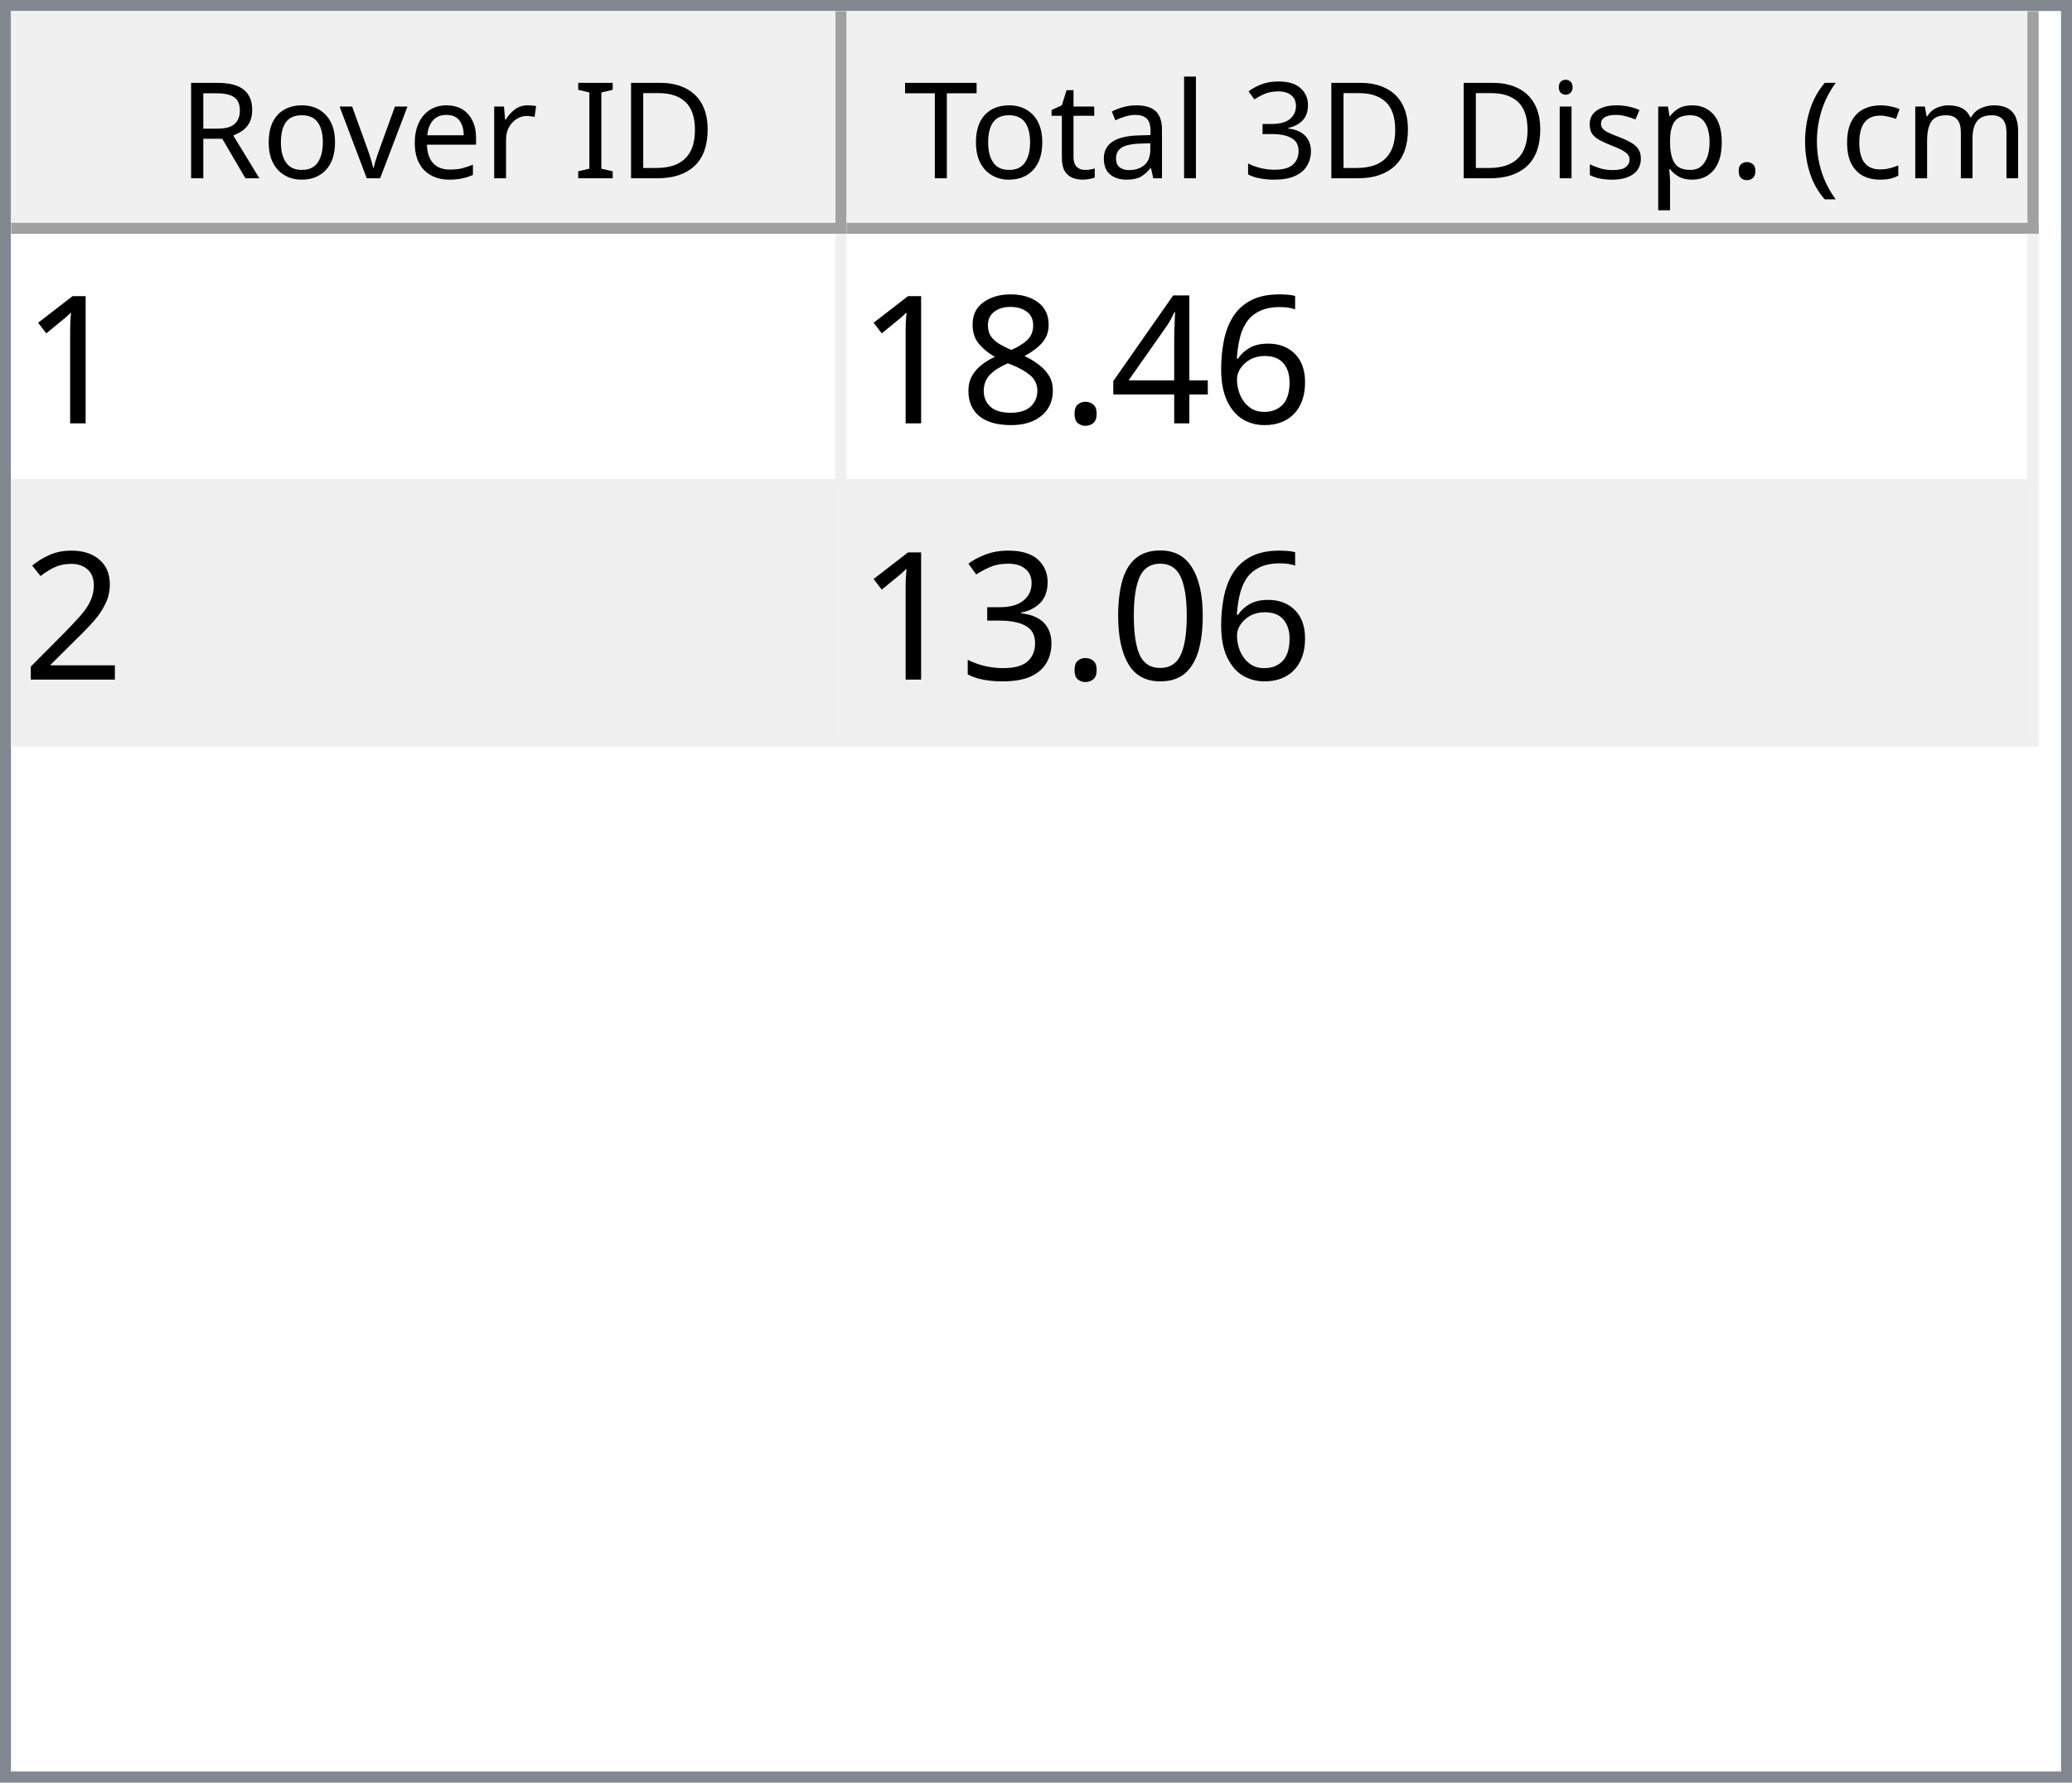
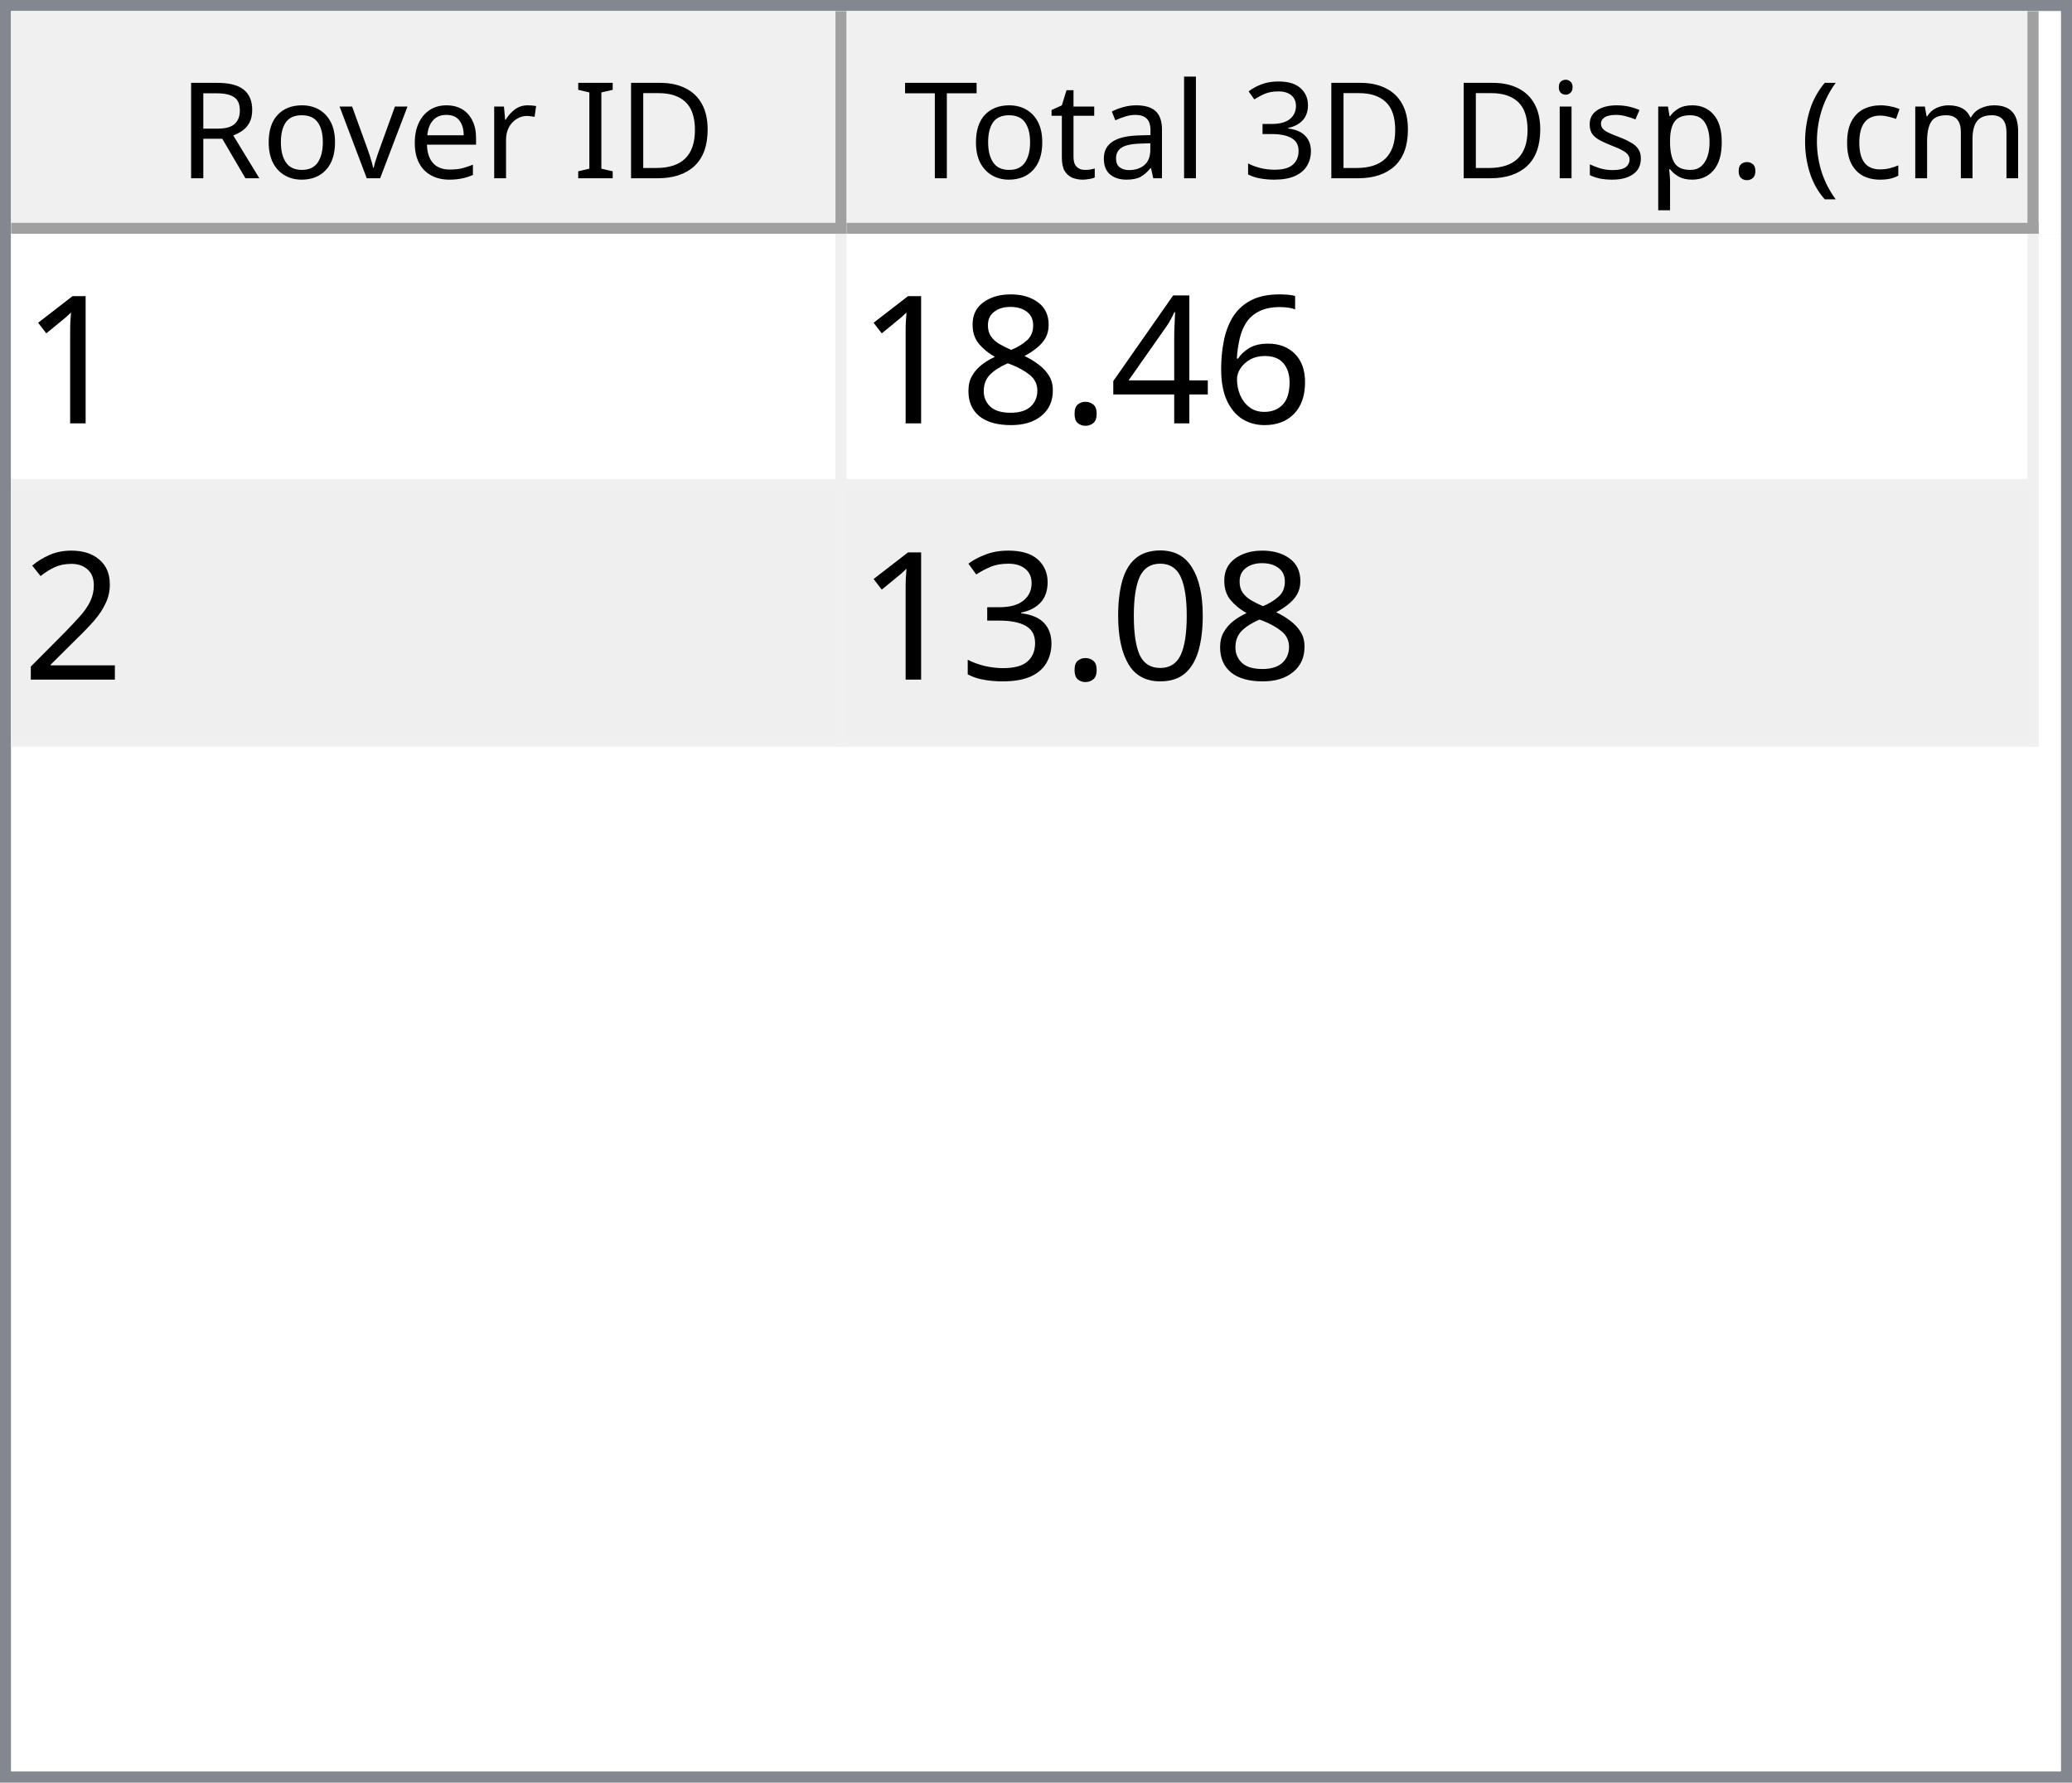
<svg xmlns="http://www.w3.org/2000/svg" style="fill-opacity:1; color-rendering:auto; color-interpolation:auto; text-rendering:auto; stroke:black; stroke-linecap:square; stroke-miterlimit:10; shape-rendering:auto; stroke-opacity:1; fill:black; stroke-dasharray:none; font-weight:normal; stroke-width:1; font-family:'Dialog'; font-style:normal; stroke-linejoin:miter; font-size:12px; stroke-dashoffset:0; image-rendering:auto;" width="186" height="160">
  <defs id="genericDefs" />
  <g>
    <defs id="defs1">
      <clipPath clipPathUnits="userSpaceOnUse" id="clipPath1">
        <path d="M0 0 L186 0 L186 160 L0 160 L0 0 Z" />
      </clipPath>
      <clipPath clipPathUnits="userSpaceOnUse" id="clipPath2">
        <path d="M0 0 L0 160 L186 160 L186 0 Z" />
      </clipPath>
      <clipPath clipPathUnits="userSpaceOnUse" id="clipPath3">
        <path d="M0 0 L0 20 L184 20 L184 0 Z" />
      </clipPath>
      <clipPath clipPathUnits="userSpaceOnUse" id="clipPath4">
        <path d="M0 0 L0 20 L75 20 L75 0 Z" />
      </clipPath>
      <clipPath clipPathUnits="userSpaceOnUse" id="clipPath5">
        <path d="M1 1 L1 19 L74 19 L74 1 Z" />
      </clipPath>
      <clipPath clipPathUnits="userSpaceOnUse" id="clipPath6">
        <path d="M0 0 L0 18 L73 18 L73 0 Z" />
      </clipPath>
      <clipPath clipPathUnits="userSpaceOnUse" id="clipPath7">
        <path d="M-0.5 -0.5 L-0.5 19.5 L74.5 19.5 L74.5 -0.5 Z" />
      </clipPath>
      <clipPath clipPathUnits="userSpaceOnUse" id="clipPath8">
        <path d="M0 0 L0 20 L107 20 L107 0 Z" />
      </clipPath>
      <clipPath clipPathUnits="userSpaceOnUse" id="clipPath9">
        <path d="M1 1 L1 19 L106 19 L106 1 Z" />
      </clipPath>
      <clipPath clipPathUnits="userSpaceOnUse" id="clipPath10">
        <path d="M0 0 L0 18 L105 18 L105 0 Z" />
      </clipPath>
      <clipPath clipPathUnits="userSpaceOnUse" id="clipPath11">
        <path d="M-0.5 -0.5 L-0.5 19.5 L106.5 19.5 L106.5 -0.5 Z" />
      </clipPath>
      <clipPath clipPathUnits="userSpaceOnUse" id="clipPath12">
        <path d="M0 0 L0 138 L184 138 L184 0 Z" />
      </clipPath>
      <clipPath clipPathUnits="userSpaceOnUse" id="clipPath13">
        <path d="M0 0 L0 46 L182 46 L182 0 Z" />
      </clipPath>
      <clipPath clipPathUnits="userSpaceOnUse" id="clipPath14">
        <path d="M-0.5 -0.5 L-0.5 45.5 L181.5 45.5 L181.5 -0.5 Z" />
      </clipPath>
      <clipPath clipPathUnits="userSpaceOnUse" id="clipPath15">
        <path d="M0 0 L0 22 L74 22 L74 0 Z" />
      </clipPath>
      <clipPath clipPathUnits="userSpaceOnUse" id="clipPath16">
        <path d="M0 0 L0 22 L106 22 L106 0 Z" />
      </clipPath>
      <font horiz-adv-x="64.551" id="font1">
        <font-face ascent="107.91" descent="25.098" units-per-em="100" style="font-style:normal; font-family:Segoe UI; font-weight:normal;" />
        <missing-glyph horiz-adv-x="64.551" d="M8.109 0 L8.109 68.266 L56.453 68.266 L56.453 0 L8.109 0 ZM15.328 7.234 L49.219 7.234 L49.219 61.031 L15.328 61.031 L15.328 7.234 Z" />
        <glyph unicode="D" horiz-adv-x="70.117" d="M9.188 0 L9.188 70.016 L28.516 70.016 Q65.531 70.016 65.531 35.891 Q65.531 19.672 55.25 9.836 Q44.969 0 27.734 0 L9.188 0 ZM17.391 62.594 L17.391 7.422 L27.828 7.422 Q41.609 7.422 49.273 14.797 Q56.938 22.172 56.938 35.688 Q56.938 62.594 28.328 62.594 L17.391 62.594 Z" />
        <glyph unicode="I" horiz-adv-x="26.611" d="M17.391 0 L9.188 0 L9.188 70.016 L17.391 70.016 L17.391 0 Z" />
        <glyph unicode=" " horiz-adv-x="27.393" d="" />
        <glyph unicode="r" horiz-adv-x="34.766" d="M34.188 41.891 Q32.078 43.5 28.125 43.5 Q23 43.5 19.555 38.672 Q16.109 33.844 16.109 25.484 L16.109 0 L8.109 0 L8.109 50 L16.109 50 L16.109 39.703 L16.312 39.703 Q18.016 44.969 21.531 47.922 Q25.047 50.875 29.391 50.875 Q32.516 50.875 34.188 50.203 L34.188 41.891 Z" />
        <glyph unicode="e" horiz-adv-x="52.295" d="M48.297 23 L12.984 23 Q13.188 14.656 17.484 10.109 Q21.781 5.562 29.297 5.562 Q37.75 5.562 44.828 11.141 L44.828 3.609 Q38.234 -1.172 27.391 -1.172 Q16.797 -1.172 10.742 5.641 Q4.688 12.453 4.688 24.812 Q4.688 36.469 11.305 43.82 Q17.922 51.172 27.734 51.172 Q37.547 51.172 42.922 44.828 Q48.297 38.484 48.297 27.203 L48.297 23 ZM40.094 29.781 Q40.047 36.719 36.75 40.578 Q33.453 44.438 27.594 44.438 Q21.922 44.438 17.969 40.383 Q14.016 36.328 13.094 29.781 L40.094 29.781 Z" />
        <glyph unicode="v" horiz-adv-x="47.9" d="M47.406 50 L27.484 0 L19.625 0 L0.688 50 L9.469 50 L22.172 13.672 Q23.578 9.672 23.922 6.688 L24.125 6.688 Q24.609 10.453 25.688 13.484 L38.969 50 L47.406 50 Z" />
        <glyph unicode="o" horiz-adv-x="58.594" d="M29 -1.172 Q17.922 -1.172 11.305 5.836 Q4.688 12.844 4.688 24.422 Q4.688 37.016 11.57 44.094 Q18.453 51.172 30.172 51.172 Q41.359 51.172 47.633 44.289 Q53.906 37.406 53.906 25.203 Q53.906 13.234 47.141 6.031 Q40.375 -1.172 29 -1.172 ZM29.594 44.438 Q21.875 44.438 17.383 39.188 Q12.891 33.938 12.891 24.703 Q12.891 15.828 17.43 10.695 Q21.969 5.562 29.594 5.562 Q37.359 5.562 41.531 10.594 Q45.703 15.625 45.703 24.906 Q45.703 34.281 41.531 39.359 Q37.359 44.438 29.594 44.438 Z" />
        <glyph unicode="R" horiz-adv-x="59.814" d="M59.375 0 L49.609 0 L37.891 19.625 Q36.281 22.359 34.766 24.289 Q33.25 26.219 31.664 27.438 Q30.078 28.656 28.25 29.219 Q26.422 29.781 24.125 29.781 L17.391 29.781 L17.391 0 L9.188 0 L9.188 70.016 L30.078 70.016 Q34.672 70.016 38.555 68.867 Q42.438 67.719 45.289 65.375 Q48.141 63.031 49.758 59.547 Q51.375 56.062 51.375 51.375 Q51.375 47.703 50.273 44.656 Q49.172 41.609 47.148 39.211 Q45.125 36.812 42.266 35.133 Q39.406 33.453 35.844 32.516 L35.844 32.328 Q37.594 31.547 38.891 30.547 Q40.188 29.547 41.359 28.18 Q42.531 26.812 43.68 25.078 Q44.828 23.344 46.234 21.047 L59.375 0 ZM17.391 62.594 L17.391 37.203 L28.516 37.203 Q31.594 37.203 34.203 38.133 Q36.812 39.062 38.719 40.797 Q40.625 42.531 41.703 45.047 Q42.781 47.562 42.781 50.688 Q42.781 56.297 39.141 59.445 Q35.5 62.594 28.609 62.594 L17.391 62.594 Z" />
        <glyph unicode=")" horiz-adv-x="30.176" d="M8.297 -15.922 L1.172 -15.922 Q16.406 2.344 16.406 26.812 Q16.406 51.469 1.078 70.016 L8.297 70.016 Q23.531 52.156 23.531 26.703 Q23.531 1.375 8.297 -15.922 Z" />
        <glyph unicode="m" horiz-adv-x="86.133" d="M79.109 0 L71.094 0 L71.094 28.719 Q71.094 37.016 68.531 40.727 Q65.969 44.438 59.906 44.438 Q54.781 44.438 51.195 39.75 Q47.609 35.062 47.609 28.516 L47.609 0 L39.594 0 L39.594 29.688 Q39.594 44.438 28.219 44.438 Q22.953 44.438 19.531 40.016 Q16.109 35.594 16.109 28.516 L16.109 0 L8.109 0 L8.109 50 L16.109 50 L16.109 42.094 L16.312 42.094 Q21.625 51.172 31.844 51.172 Q36.969 51.172 40.773 48.312 Q44.578 45.453 46 40.828 Q51.562 51.172 62.594 51.172 Q79.109 51.172 79.109 30.812 L79.109 0 Z" />
        <glyph unicode="c" horiz-adv-x="46.191" d="M42.188 2.297 Q36.422 -1.172 28.516 -1.172 Q17.828 -1.172 11.258 5.789 Q4.688 12.75 4.688 23.828 Q4.688 36.188 11.766 43.68 Q18.844 51.172 30.672 51.172 Q37.25 51.172 42.281 48.734 L42.281 40.531 Q36.719 44.438 30.375 44.438 Q22.703 44.438 17.797 38.945 Q12.891 33.453 12.891 24.516 Q12.891 15.719 17.508 10.641 Q22.125 5.562 29.891 5.562 Q36.422 5.562 42.188 9.906 L42.188 2.297 Z" />
        <glyph unicode="(" horiz-adv-x="30.176" d="M29.109 -15.922 L21.969 -15.922 Q6.844 1.375 6.844 26.703 Q6.844 52.156 21.969 70.016 L29.203 70.016 Q13.875 51.469 13.875 26.812 Q13.875 2.344 29.109 -15.922 Z" />
        <glyph unicode="." horiz-adv-x="21.68" d="M10.891 -1.078 Q8.641 -1.078 7.055 0.539 Q5.469 2.156 5.469 4.391 Q5.469 6.641 7.055 8.273 Q8.641 9.906 10.891 9.906 Q13.188 9.906 14.797 8.273 Q16.406 6.641 16.406 4.391 Q16.406 2.156 14.797 0.539 Q13.188 -1.078 10.891 -1.078 Z" />
        <glyph unicode="p" horiz-adv-x="58.789" d="M16.312 7.234 L16.109 7.234 L16.109 -23 L8.109 -23 L8.109 50 L16.109 50 L16.109 41.219 L16.312 41.219 Q22.219 51.172 33.594 51.172 Q43.266 51.172 48.688 44.461 Q54.109 37.75 54.109 26.469 Q54.109 13.922 48 6.375 Q41.891 -1.172 31.297 -1.172 Q21.578 -1.172 16.312 7.234 ZM16.109 27.391 L16.109 20.406 Q16.109 14.203 20.141 9.883 Q24.172 5.562 30.375 5.562 Q37.641 5.562 41.773 11.133 Q45.906 16.703 45.906 26.609 Q45.906 34.969 42.047 39.703 Q38.188 44.438 31.594 44.438 Q24.609 44.438 20.359 39.578 Q16.109 34.719 16.109 27.391 Z" />
        <glyph unicode="s" horiz-adv-x="42.432" d="M5.078 1.812 L5.078 10.406 Q11.625 5.562 19.484 5.562 Q30.031 5.562 30.031 12.594 Q30.031 14.594 29.125 15.992 Q28.219 17.391 26.68 18.461 Q25.141 19.531 23.07 20.383 Q21 21.234 18.609 22.172 Q15.281 23.484 12.766 24.828 Q10.25 26.172 8.57 27.859 Q6.891 29.547 6.031 31.695 Q5.172 33.844 5.172 36.719 Q5.172 40.234 6.789 42.945 Q8.406 45.656 11.086 47.484 Q13.766 49.312 17.211 50.242 Q20.656 51.172 24.312 51.172 Q30.812 51.172 35.938 48.922 L35.938 40.828 Q30.422 44.438 23.25 44.438 Q21 44.438 19.195 43.922 Q17.391 43.406 16.094 42.477 Q14.797 41.547 14.086 40.258 Q13.375 38.969 13.375 37.406 Q13.375 35.453 14.086 34.133 Q14.797 32.812 16.164 31.789 Q17.531 30.766 19.484 29.938 Q21.438 29.109 23.922 28.125 Q27.25 26.859 29.883 25.516 Q32.516 24.172 34.375 22.484 Q36.234 20.797 37.234 18.602 Q38.234 16.406 38.234 13.375 Q38.234 9.672 36.602 6.938 Q34.969 4.203 32.234 2.398 Q29.5 0.594 25.93 -0.289 Q22.359 -1.172 18.453 -1.172 Q10.75 -1.172 5.078 1.812 Z" />
        <glyph unicode="i" horiz-adv-x="24.219" d="M12.203 62.703 Q10.062 62.703 8.547 64.164 Q7.031 65.625 7.031 67.875 Q7.031 70.125 8.547 71.609 Q10.062 73.094 12.203 73.094 Q14.406 73.094 15.945 71.609 Q17.484 70.125 17.484 67.875 Q17.484 65.719 15.945 64.211 Q14.406 62.703 12.203 62.703 ZM16.109 0 L8.109 0 L8.109 50 L16.109 50 L16.109 0 Z" />
        <glyph unicode="3" horiz-adv-x="53.906" d="M46.531 19.828 Q46.531 15.094 44.75 11.211 Q42.969 7.328 39.719 4.57 Q36.469 1.812 31.93 0.297 Q27.391 -1.219 21.922 -1.219 Q11.922 -1.219 6 2.594 L6 11.188 Q13.094 5.609 22.219 5.609 Q25.875 5.609 28.828 6.539 Q31.781 7.469 33.906 9.227 Q36.031 10.984 37.18 13.477 Q38.328 15.969 38.328 19.094 Q38.328 32.812 18.797 32.812 L12.984 32.812 L12.984 39.594 L18.5 39.594 Q35.797 39.594 35.797 52.484 Q35.797 64.406 22.609 64.406 Q15.188 64.406 8.688 59.422 L8.688 67.188 Q15.375 71.188 24.609 71.188 Q29 71.188 32.57 69.969 Q36.141 68.75 38.68 66.555 Q41.219 64.359 42.609 61.281 Q44 58.203 44 54.5 Q44 40.672 30.031 36.719 L30.031 36.531 Q33.594 36.141 36.625 34.797 Q39.656 33.453 41.852 31.305 Q44.047 29.156 45.289 26.25 Q46.531 23.344 46.531 19.828 Z" />
        <glyph unicode="l" horiz-adv-x="24.219" d="M16.109 0 L8.109 0 L8.109 74.031 L16.109 74.031 L16.109 0 Z" />
        <glyph unicode="a" horiz-adv-x="50.879" d="M43.891 0 L35.891 0 L35.891 7.812 L35.688 7.812 Q30.469 -1.172 20.312 -1.172 Q12.844 -1.172 8.617 2.781 Q4.391 6.734 4.391 13.281 Q4.391 27.297 20.906 29.594 L35.891 31.688 Q35.891 44.438 25.594 44.438 Q16.547 44.438 9.281 38.281 L9.281 46.484 Q16.656 51.172 26.266 51.172 Q43.891 51.172 43.891 32.516 L43.891 0 ZM35.891 25.297 L23.828 23.641 Q18.266 22.859 15.43 20.875 Q12.594 18.891 12.594 13.875 Q12.594 10.203 15.211 7.883 Q17.828 5.562 22.172 5.562 Q28.125 5.562 32.008 9.742 Q35.891 13.922 35.891 20.312 L35.891 25.297 Z" />
        <glyph unicode="t" horiz-adv-x="33.887" d="M31.297 0.484 Q28.469 -1.078 23.828 -1.078 Q10.688 -1.078 10.688 13.578 L10.688 43.172 L2.094 43.172 L2.094 50 L10.688 50 L10.688 62.203 L18.703 64.797 L18.703 50 L31.297 50 L31.297 43.172 L18.703 43.172 L18.703 14.984 Q18.703 9.969 20.414 7.82 Q22.125 5.672 26.078 5.672 Q29.109 5.672 31.297 7.328 L31.297 0.484 Z" />
        <glyph unicode="T" horiz-adv-x="52.393" d="M50.594 62.594 L30.375 62.594 L30.375 0 L22.172 0 L22.172 62.594 L2 62.594 L2 70.016 L50.594 70.016 L50.594 62.594 Z" />
      </font>
      <font horiz-adv-x="75.0" id="font2">
        <font-face ascent="100.537" descent="21.973" units-per-em="100" style="font-style:normal; font-family:sans-serif; font-weight:normal;" />
        <missing-glyph horiz-adv-x="75.0" d="M12.5 0 L12.5 62.5 L62.5 62.5 L62.5 0 L12.5 0 ZM14.062 1.562 L60.938 1.562 L60.938 60.938 L14.062 60.938 L14.062 1.562 Z" />
        <glyph unicode="1" horiz-adv-x="55.615" d="M37.25 0 L28.469 0 L28.469 56 Q25.297 52.984 20.141 49.953 Q14.984 46.922 10.891 45.406 L10.891 53.906 Q18.266 57.375 23.781 62.305 Q29.297 67.234 31.594 71.875 L37.25 71.875 L37.25 0 Z" />
        <glyph unicode="6" horiz-adv-x="55.615" d="M49.75 54.047 L41.016 53.375 Q39.844 58.547 37.703 60.891 Q34.125 64.656 28.906 64.656 Q24.703 64.656 21.531 62.312 Q17.391 59.281 14.992 53.469 Q12.594 47.656 12.5 36.922 Q15.672 41.75 20.266 44.094 Q24.859 46.438 29.891 46.438 Q38.672 46.438 44.852 39.969 Q51.031 33.5 51.031 23.25 Q51.031 16.5 48.125 10.719 Q45.219 4.938 40.141 1.859 Q35.062 -1.219 28.609 -1.219 Q17.625 -1.219 10.695 6.859 Q3.766 14.938 3.766 33.5 Q3.766 54.25 11.422 63.672 Q18.109 71.875 29.438 71.875 Q37.891 71.875 43.289 67.141 Q48.688 62.406 49.75 54.047 ZM13.875 23.188 Q13.875 18.656 15.797 14.508 Q17.719 10.359 21.188 8.18 Q24.656 6 28.469 6 Q34.031 6 38.039 10.492 Q42.047 14.984 42.047 22.703 Q42.047 30.125 38.086 34.398 Q34.125 38.672 28.125 38.672 Q22.172 38.672 18.023 34.398 Q13.875 30.125 13.875 23.188 Z" />
        <glyph unicode="4" horiz-adv-x="55.615" d="M32.328 0 L32.328 17.141 L1.266 17.141 L1.266 25.203 L33.938 71.578 L41.109 71.578 L41.109 25.203 L50.781 25.203 L50.781 17.141 L41.109 17.141 L41.109 0 L32.328 0 ZM32.328 25.203 L32.328 57.469 L9.906 25.203 L32.328 25.203 Z" />
        <glyph unicode="." horiz-adv-x="27.783" d="M9.078 0 L9.078 10.016 L19.094 10.016 L19.094 0 L9.078 0 Z" />
        <glyph unicode="8" horiz-adv-x="55.615" d="M17.672 38.812 Q12.203 40.828 9.57 44.539 Q6.938 48.25 6.938 53.422 Q6.938 61.234 12.555 66.555 Q18.172 71.875 27.484 71.875 Q36.859 71.875 42.578 66.43 Q48.297 60.984 48.297 53.172 Q48.297 48.188 45.68 44.508 Q43.062 40.828 37.75 38.812 Q44.344 36.672 47.781 31.883 Q51.219 27.094 51.219 20.453 Q51.219 11.281 44.727 5.031 Q38.234 -1.219 27.641 -1.219 Q17.047 -1.219 10.547 5.055 Q4.047 11.328 4.047 20.703 Q4.047 27.688 7.594 32.398 Q11.141 37.109 17.672 38.812 ZM15.922 53.719 Q15.922 48.641 19.195 45.414 Q22.469 42.188 27.688 42.188 Q32.766 42.188 36.016 45.383 Q39.266 48.578 39.266 53.219 Q39.266 58.062 35.914 61.359 Q32.562 64.656 27.594 64.656 Q22.562 64.656 19.242 61.43 Q15.922 58.203 15.922 53.719 ZM13.094 20.656 Q13.094 16.891 14.875 13.375 Q16.656 9.859 20.172 7.93 Q23.688 6 27.734 6 Q34.031 6 38.133 10.055 Q42.234 14.109 42.234 20.359 Q42.234 26.703 38.016 30.859 Q33.797 35.016 27.438 35.016 Q21.234 35.016 17.164 30.914 Q13.094 26.812 13.094 20.656 Z" />
        <glyph unicode="2" horiz-adv-x="55.615" d="M50.344 8.453 L50.344 0 L3.031 0 Q2.938 3.172 4.047 6.109 Q5.859 10.938 9.836 15.625 Q13.812 20.312 21.344 26.469 Q33.016 36.031 37.117 41.625 Q41.219 47.219 41.219 52.203 Q41.219 57.422 37.477 61.008 Q33.734 64.594 27.734 64.594 Q21.391 64.594 17.578 60.789 Q13.766 56.984 13.719 50.25 L4.688 51.172 Q5.609 61.281 11.664 66.578 Q17.719 71.875 27.938 71.875 Q38.234 71.875 44.242 66.164 Q50.25 60.453 50.25 52 Q50.25 47.703 48.492 43.555 Q46.734 39.406 42.656 34.812 Q38.578 30.219 29.109 22.219 Q21.188 15.578 18.945 13.211 Q16.703 10.844 15.234 8.453 L50.344 8.453 Z" />
        <glyph unicode="0" horiz-adv-x="55.615" d="M4.156 35.297 Q4.156 48 6.766 55.742 Q9.375 63.484 14.523 67.68 Q19.672 71.875 27.484 71.875 Q33.25 71.875 37.594 69.555 Q41.938 67.234 44.773 62.867 Q47.609 58.5 49.219 52.227 Q50.828 45.953 50.828 35.297 Q50.828 22.703 48.242 14.969 Q45.656 7.234 40.508 3.008 Q35.359 -1.219 27.484 -1.219 Q17.141 -1.219 11.234 6.203 Q4.156 15.141 4.156 35.297 ZM13.188 35.297 Q13.188 17.672 17.312 11.836 Q21.438 6 27.484 6 Q33.547 6 37.672 11.859 Q41.797 17.719 41.797 35.297 Q41.797 52.984 37.672 58.789 Q33.547 64.594 27.391 64.594 Q21.344 64.594 17.719 59.469 Q13.188 52.938 13.188 35.297 Z" />
        <glyph unicode="3" horiz-adv-x="55.615" d="M4.203 18.891 L12.984 20.062 Q14.5 12.594 18.141 9.297 Q21.781 6 27 6 Q33.203 6 37.477 10.297 Q41.75 14.594 41.75 20.953 Q41.75 27 37.797 30.93 Q33.844 34.859 27.734 34.859 Q25.25 34.859 21.531 33.891 L22.516 41.609 Q23.391 41.5 23.922 41.5 Q29.547 41.5 34.039 44.43 Q38.531 47.359 38.531 53.469 Q38.531 58.297 35.258 61.477 Q31.984 64.656 26.812 64.656 Q21.688 64.656 18.266 61.43 Q14.844 58.203 13.875 51.766 L5.078 53.328 Q6.688 62.156 12.398 67.016 Q18.109 71.875 26.609 71.875 Q32.469 71.875 37.398 69.359 Q42.328 66.844 44.945 62.5 Q47.562 58.156 47.562 53.266 Q47.562 48.641 45.07 44.828 Q42.578 41.016 37.703 38.766 Q44.047 37.312 47.562 32.695 Q51.078 28.078 51.078 21.141 Q51.078 11.766 44.242 5.25 Q37.406 -1.266 26.953 -1.266 Q17.531 -1.266 11.305 4.352 Q5.078 9.969 4.203 18.891 Z" />
      </font>
    </defs>
    <g style="fill:white; stroke:white;">
      <rect x="0" y="0" width="186" style="clip-path:url(#clipPath1); stroke:none;" height="160" />
    </g>
    <g style="fill:white; text-rendering:optimizeSpeed; color-rendering:optimizeSpeed; image-rendering:optimizeSpeed; shape-rendering:crispEdges; stroke:white; color-interpolation:sRGB;">
      <rect x="0" width="186" height="160" y="0" style="stroke:none;" />
      <path style="stroke:none;" d="M0 160 L186 160 L186 0 L0 0 Z" />
    </g>
    <g style="fill:rgb(240,240,240); font-family:'Segoe UI'; stroke:rgb(240,240,240);">
      <rect x="0" y="0" width="186" style="clip-path:url(#clipPath2); stroke:none;" height="160" />
    </g>
    <g style="fill:rgb(130,135,144); font-family:'Segoe UI'; stroke:rgb(130,135,144);">
      <path d="M0 0 L186 0 L186 160 L0 160 L0 0 ZM1 1 L185 1 L185 159 L1 159 L1 1 Z" style="fill-rule:evenodd; clip-path:url(#clipPath2); stroke:none;" />
    </g>
    <g style="fill:white; font-family:'Segoe UI'; stroke:white;" transform="translate(1,1)">
      <rect x="0" y="0" width="184" style="clip-path:url(#clipPath3); stroke:none;" height="20" />
    </g>
    <g style="fill:rgb(240,240,240); font-family:'Segoe UI'; stroke:rgb(240,240,240);" transform="translate(1,1)">
      <rect x="0" y="0" width="75" style="clip-path:url(#clipPath4); stroke:none;" height="20" />
    </g>
    <g style="font-family:'Segoe UI';" transform="translate(2,2)">
      <text x="14" xml:space="preserve" y="14" style="clip-path:url(#clipPath6); stroke:none;">Rover ID</text>
    </g>
    <g style="fill:rgb(160,160,160); font-family:'Segoe UI'; stroke:rgb(160,160,160); stroke-linejoin:bevel;" transform="translate(1.5,1.5)">
      <line x1="74" x2="74" y1="0" style="fill:none; clip-path:url(#clipPath7);" y2="19" />
    </g>
    <g style="fill:rgb(160,160,160); font-family:'Segoe UI'; stroke:rgb(160,160,160); stroke-linejoin:bevel;" transform="matrix(1,0,0,1,1,1) translate(0.5,0.5)">
      <line x1="0" x2="74" y1="19" style="fill:none; clip-path:url(#clipPath7);" y2="19" />
    </g>
    <g style="fill:rgb(240,240,240); font-family:'Segoe UI'; stroke:rgb(240,240,240);" transform="translate(76,1)">
      <rect x="0" y="0" width="107" style="clip-path:url(#clipPath8); stroke:none;" height="20" />
    </g>
    <g style="font-family:'Segoe UI';" transform="translate(77,2)">
      <text x="1" xml:space="preserve" y="14" style="clip-path:url(#clipPath10); stroke:none;"> Total 3D Disp. (cm)</text>
    </g>
    <g style="fill:rgb(160,160,160); font-family:'Segoe UI'; stroke:rgb(160,160,160); stroke-linejoin:bevel;" transform="translate(76.5,1.5)">
      <line x1="106" x2="106" y1="0" style="fill:none; clip-path:url(#clipPath11);" y2="19" />
    </g>
    <g style="fill:rgb(160,160,160); font-family:'Segoe UI'; stroke:rgb(160,160,160); stroke-linejoin:bevel;" transform="matrix(1,0,0,1,76,1) translate(0.5,0.5)">
      <line x1="0" x2="106" y1="19" style="fill:none; clip-path:url(#clipPath11);" y2="19" />
    </g>
    <g style="fill:white; font-family:'Segoe UI'; stroke:white;" transform="translate(1,21)">
      <rect x="0" y="0" width="184" style="clip-path:url(#clipPath12); stroke:none;" height="138" />
    </g>
    <g style="fill:rgb(240,240,240); font-size:16px; font-family:sans-serif; stroke:rgb(240,240,240);" transform="translate(1,21)">
      <rect x="0" y="0" width="182" style="clip-path:url(#clipPath13); stroke:none;" height="46" />
      <line transform="translate(0.5,0.5)" x1="0" x2="181" y1="22" style="clip-path:url(#clipPath14); fill:none; stroke-linejoin:bevel;" y2="22" />
    </g>
    <g transform="matrix(1,0,0,1,1,21) translate(0.5,0.5)" style="fill:rgb(240,240,240); font-size:16px; font-family:sans-serif; stroke:rgb(240,240,240); stroke-linejoin:bevel;">
      <line x1="0" x2="181" y1="45" style="fill:none; clip-path:url(#clipPath14);" y2="45" />
    </g>
    <g transform="matrix(1,0,0,1,1,21) translate(0.5,0.5)" style="fill:rgb(240,240,240); font-size:16px; font-family:sans-serif; stroke:rgb(240,240,240); stroke-linejoin:bevel;">
      <line x1="74" x2="74" y1="0" style="fill:none; clip-path:url(#clipPath14);" y2="45" />
    </g>
    <g transform="matrix(1,0,0,1,1,21) translate(0.5,0.5)" style="fill:rgb(240,240,240); font-size:16px; font-family:sans-serif; stroke:rgb(240,240,240); stroke-linejoin:bevel;">
      <line x1="181" x2="181" y1="0" style="fill:none; clip-path:url(#clipPath14);" y2="45" />
    </g>
    <g style="fill:white; font-size:16px; font-family:sans-serif; stroke:white;" transform="matrix(1,0,0,1,1,21)">
      <rect x="0" y="0" width="74" style="clip-path:url(#clipPath15); stroke:none;" height="22" />
      <text x="1" y="17" style="fill:black; clip-path:url(#clipPath15); stroke:none;" xml:space="preserve">1</text>
    </g>
    <g style="fill:white; font-size:16px; font-family:sans-serif; stroke:white;" transform="matrix(1,0,0,1,1,21) translate(75,0)">
      <rect x="0" y="0" width="106" style="clip-path:url(#clipPath16); stroke:none;" height="22" />
      <text x="1" y="17" style="fill:black; clip-path:url(#clipPath16); stroke:none;" xml:space="preserve">18.46</text>
    </g>
    <g style="fill:rgb(239,239,239); font-size:16px; font-family:sans-serif; stroke:rgb(239,239,239);" transform="matrix(1,0,0,1,1,21) translate(0,23)">
      <rect x="0" y="0" width="74" style="clip-path:url(#clipPath15); stroke:none;" height="22" />
      <text x="1" y="17" style="fill:black; clip-path:url(#clipPath15); stroke:none;" xml:space="preserve">2</text>
    </g>
    <g style="fill:rgb(239,239,239); font-size:16px; font-family:sans-serif; stroke:rgb(239,239,239);" transform="matrix(1,0,0,1,1,21) translate(75,23)">
      <rect x="0" y="0" width="106" style="clip-path:url(#clipPath16); stroke:none;" height="22" />
-       <text x="1" y="17" style="fill:black; clip-path:url(#clipPath16); stroke:none;" xml:space="preserve">13.06</text>
+       <text x="1" y="17" style="fill:black; clip-path:url(#clipPath16); stroke:none;" xml:space="preserve">13.08</text>
    </g>
  </g>
</svg>
